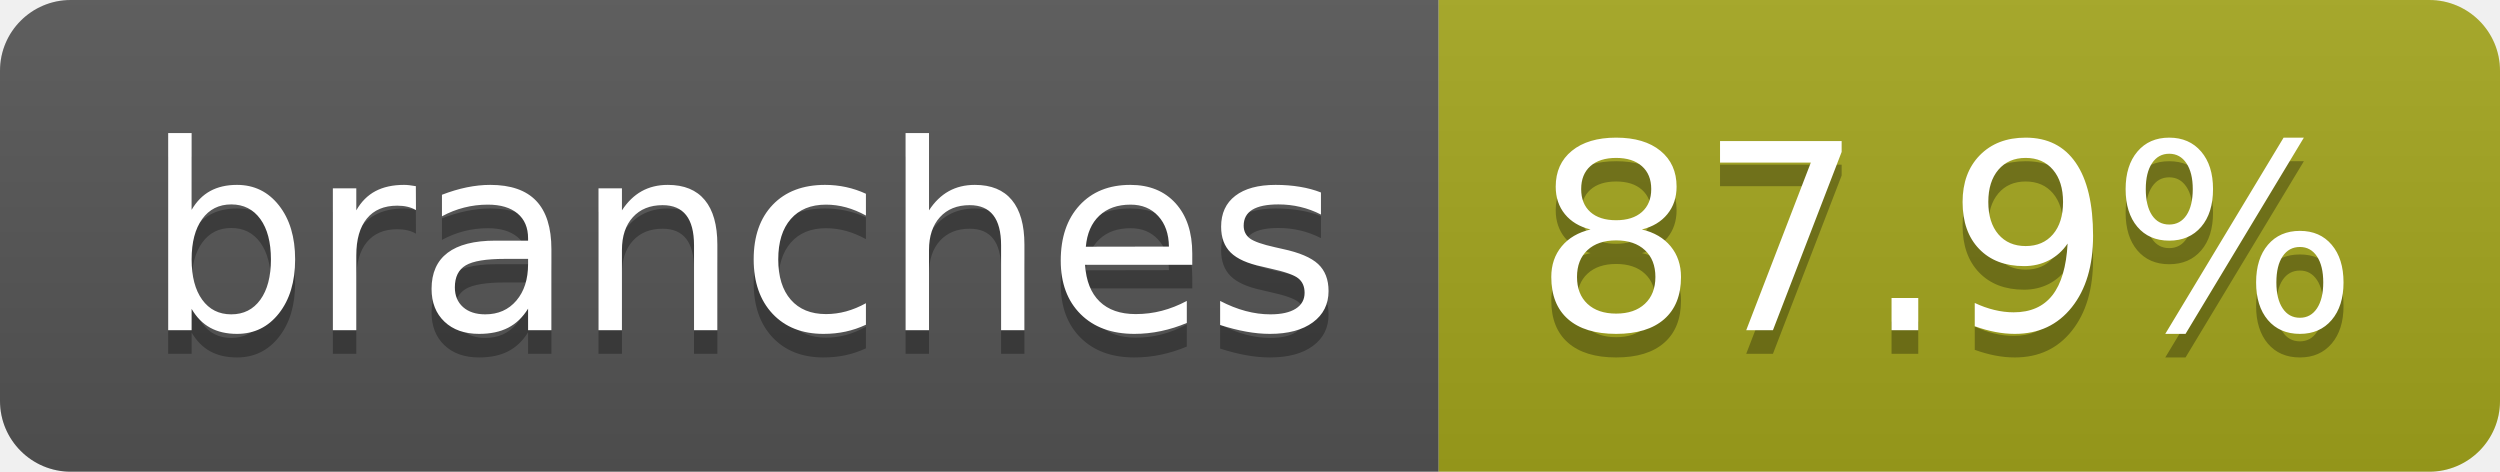
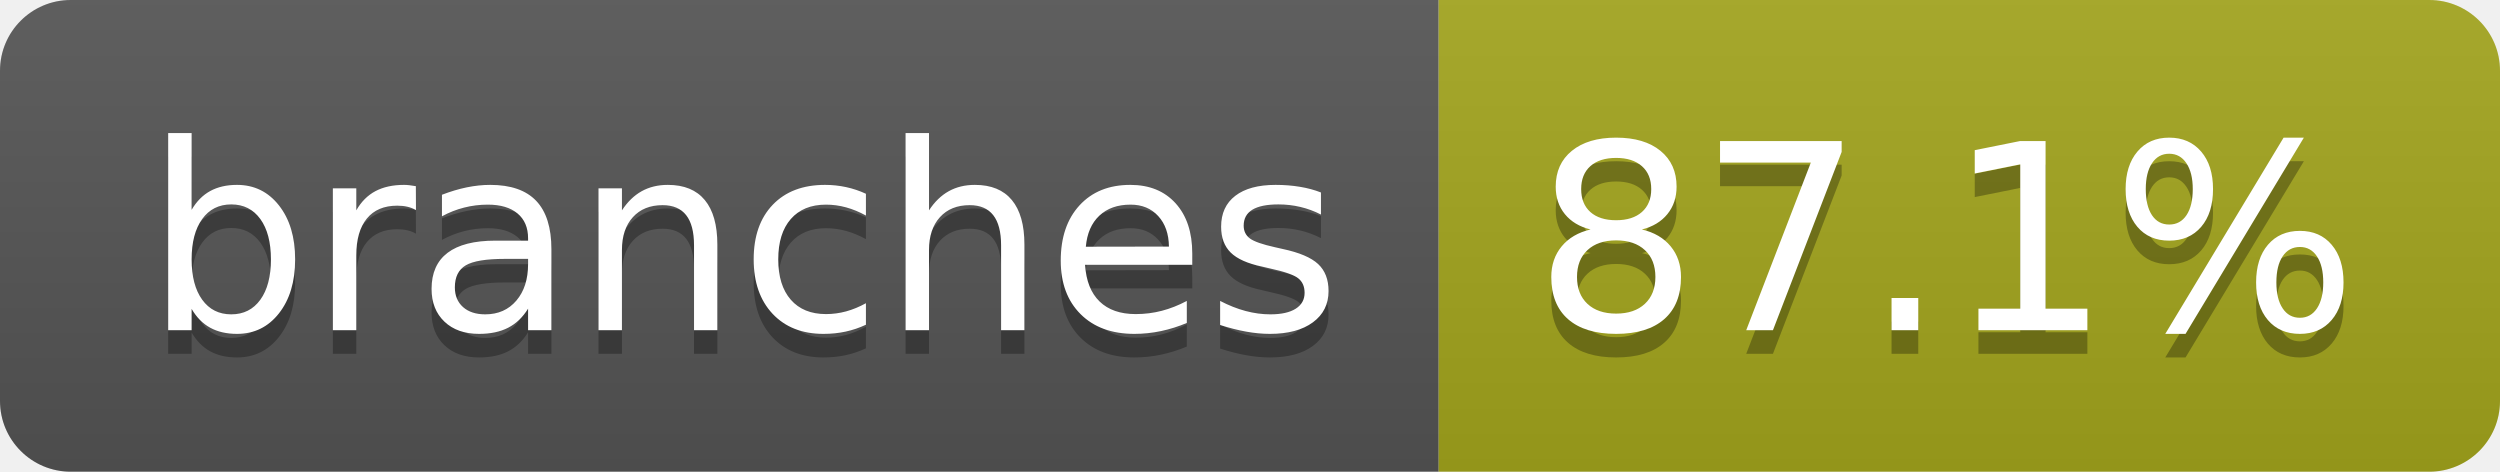
- <svg xmlns="http://www.w3.org/2000/svg" width="106" height="20" role="img" aria-label="branches: 87.9%">
+ <svg xmlns="http://www.w3.org/2000/svg" width="106" height="20" role="img" aria-label="branches: 87.1%">
  <linearGradient id="s" x2="0" y2="100%">
    <stop offset="0" stop-color="#bbb" stop-opacity=".1" />
    <stop offset="1" stop-opacity=".1" />
  </linearGradient>
  <clipPath id="r">
    <rect width="106" height="20" rx="3" fill="#fff" />
  </clipPath>
  <g clip-path="url(#r)">
    <rect width="61" height="20" fill="#555" />
    <rect x="61" width="45" height="20" fill="#a4a61d" />
    <rect width="106" height="20" fill="url(#s)" />
  </g>
  <g fill="#fff" text-anchor="middle" font-family="Verdana,Geneva,DejaVu Sans,sans-serif" text-rendering="geometricPrecision" font-size="110">
    <text aria-hidden="true" x="315" y="150" fill="#010101" fill-opacity=".3" transform="scale(.1)" textLength="507">branches</text>
    <text x="315" y="140" transform="scale(.1)" fill="#fff" textLength="507">branches</text>
-     <text aria-hidden="true" x="825" y="150" fill="#010101" fill-opacity=".3" transform="scale(.1)" textLength="350">87.9%</text>
-     <text x="825" y="140" transform="scale(.1)" fill="#fff" textLength="350">87.9%</text>
+     <text aria-hidden="true" x="825" y="150" fill="#010101" fill-opacity=".3" transform="scale(.1)" textLength="350">87.1%</text>
+     <text x="825" y="140" transform="scale(.1)" fill="#fff" textLength="350">87.1%</text>
  </g>
</svg>
